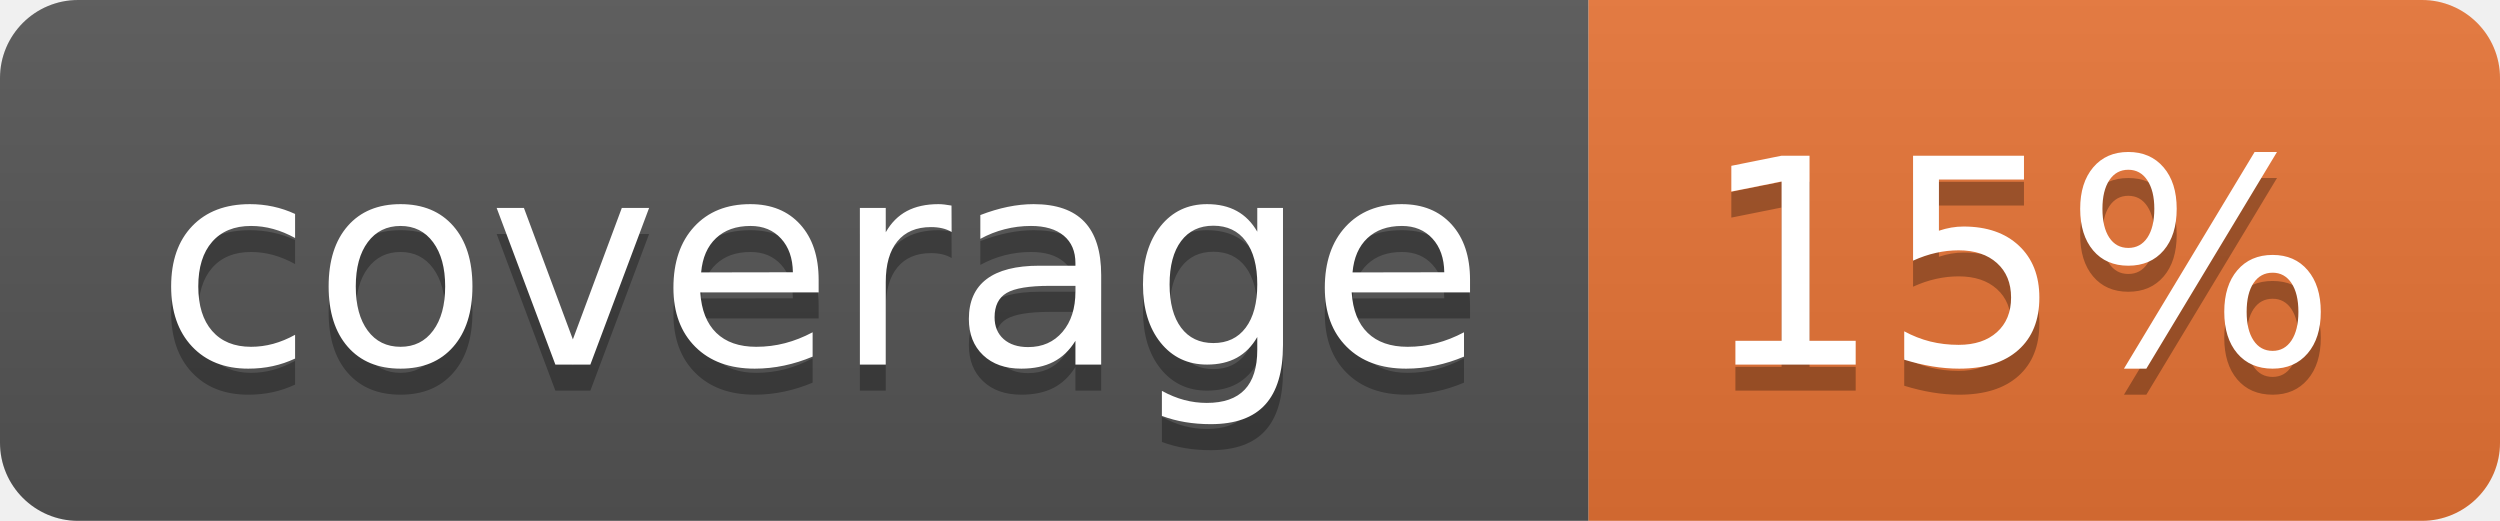
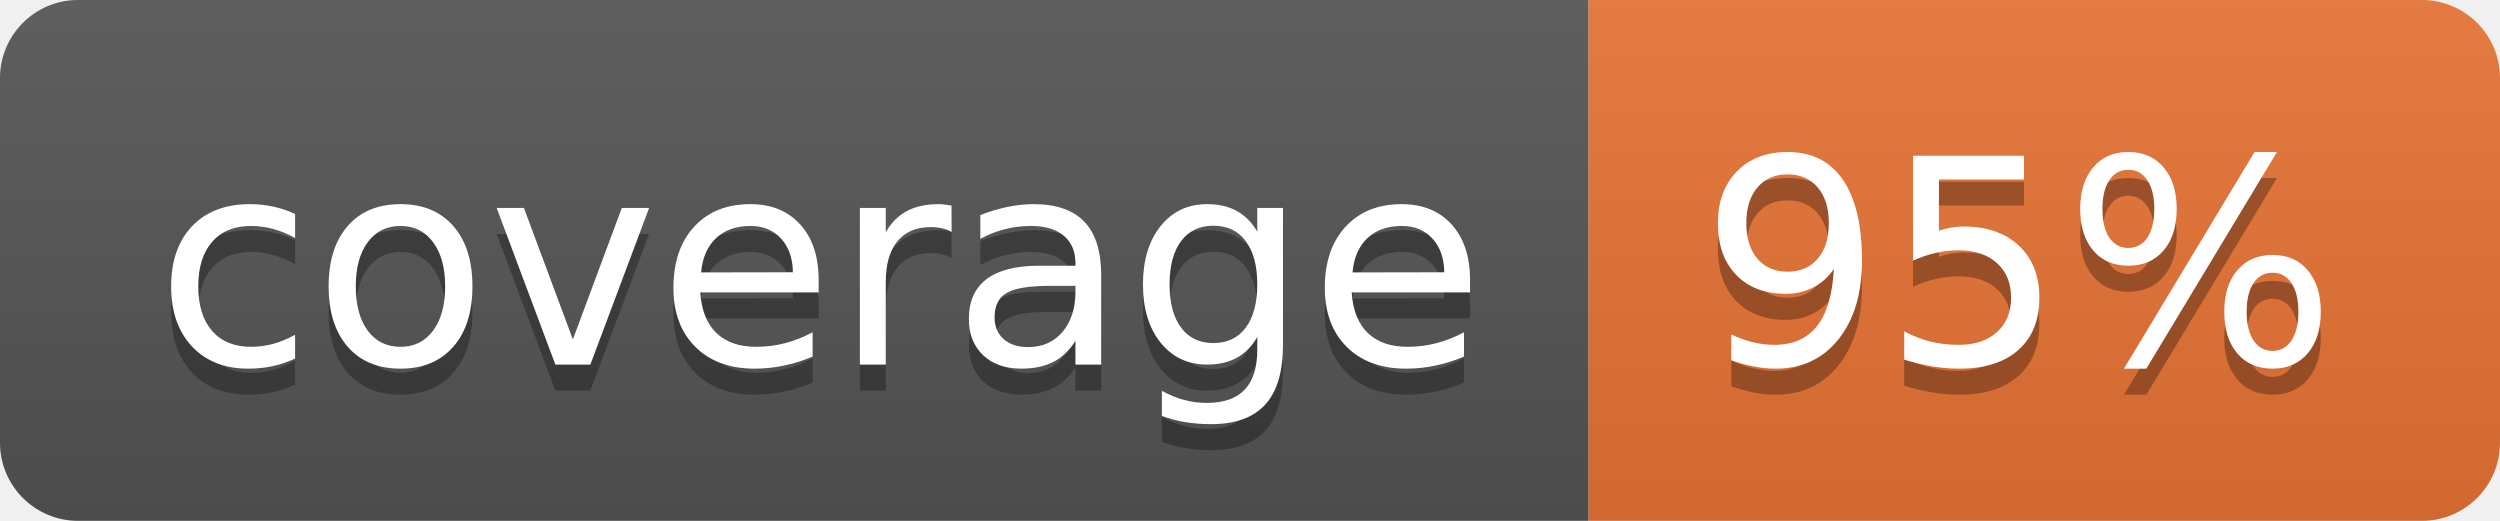
<svg xmlns="http://www.w3.org/2000/svg" width="96" height="20">
  <linearGradient id="b" x2="0" y2="100%">
    <stop offset="0" stop-color="#bbb" stop-opacity=".1" />
    <stop offset="1" stop-opacity=".1" />
  </linearGradient>
  <clipPath id="a">
    <rect width="96" height="20" rx="3" fill="#fff" />
  </clipPath>
  <g clip-path="url(#a)">
    <path fill="#555" d="M0 0h61v20H0z" />
    <path fill="#E87435" d="M61 0h35v20H61z" />
    <path fill="url(#b)" d="M0 0h96v20H0z" />
  </g>
  <g fill="#fff" text-anchor="middle" font-family="DejaVu Sans,Verdana,Geneva,sans-serif" font-size="110">
    <text x="315" y="150" fill="#010101" fill-opacity=".3" transform="scale(.1)" textLength="510">coverage</text>
    <text x="315" y="140" transform="scale(.1)" textLength="510">coverage</text>
-     <text x="775" y="150" fill="#010101" fill-opacity=".3" transform="scale(.1)" textLength="250">15%</text>
-     <text x="775" y="140" transform="scale(.1)" textLength="250">15%</text>
+     <text x="775" y="150" fill="#010101" fill-opacity=".3" transform="scale(.1)" textLength="250">95%</text>
+     <text x="775" y="140" transform="scale(.1)" textLength="250">95%</text>
  </g>
</svg>
